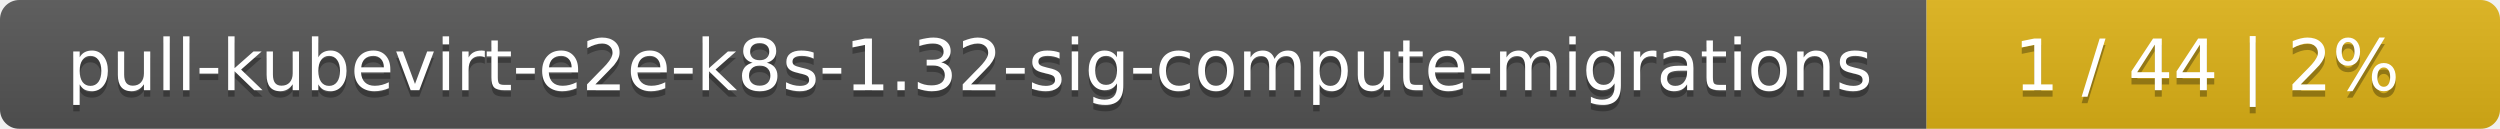
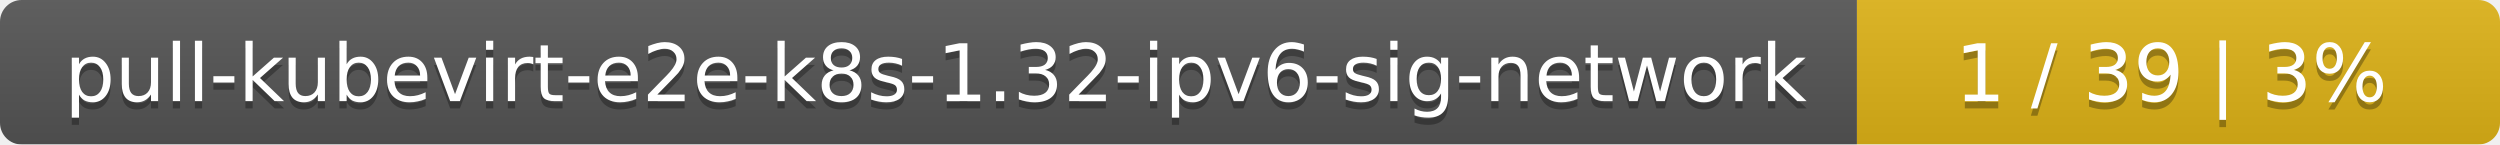
- <svg xmlns="http://www.w3.org/2000/svg" width="388" height="20">
+ <svg xmlns="http://www.w3.org/2000/svg" width="346" height="20">
  <linearGradient id="smooth" x2="0" y2="100%">
    <stop offset="0" stop-color="#bbb" stop-opacity=".1" />
    <stop offset="1" stop-opacity=".1" />
  </linearGradient>
  <mask id="round">
-     <rect width="388" height="20" rx="3" fill="#fff" />
+     <rect width="346" height="20" rx="3" fill="#fff" />
  </mask>
  <g mask="url(#round)">
-     <rect width="299" height="20" fill="#555" />
-     <rect x="299" width="89" height="20" fill="#dfb317" />
-     <rect width="388" height="20" fill="url(#smooth)" />
+     <rect width="257" height="20" fill="#555" />
+     <rect x="257" width="89" height="20" fill="#dfb317" />
+     <rect width="346" height="20" fill="url(#smooth)" />
  </g>
  <g fill="#fff" text-anchor="middle" font-family="DejaVu Sans,Verdana,Geneva,sans-serif" font-size="11">
-     <text x="150.5" y="15" fill="#010101" fill-opacity=".3">pull-kubevirt-e2e-k8s-1.32-sig-compute-migrations</text>
-     <text x="150.5" y="14">pull-kubevirt-e2e-k8s-1.32-sig-compute-migrations</text>
-     <text x="342.5" y="15" fill="#010101" fill-opacity=".3">1 / 44    |    2%</text>
-     <text x="342.5" y="14">1 / 44    |    2%</text>
+     <text x="129.5" y="15" fill="#010101" fill-opacity=".3">pull-kubevirt-e2e-k8s-1.32-ipv6-sig-network</text>
+     <text x="129.5" y="14">pull-kubevirt-e2e-k8s-1.32-ipv6-sig-network</text>
+     <text x="300.5" y="15" fill="#010101" fill-opacity=".3">1 / 39    |    3%</text>
+     <text x="300.5" y="14">1 / 39    |    3%</text>
  </g>
</svg>
